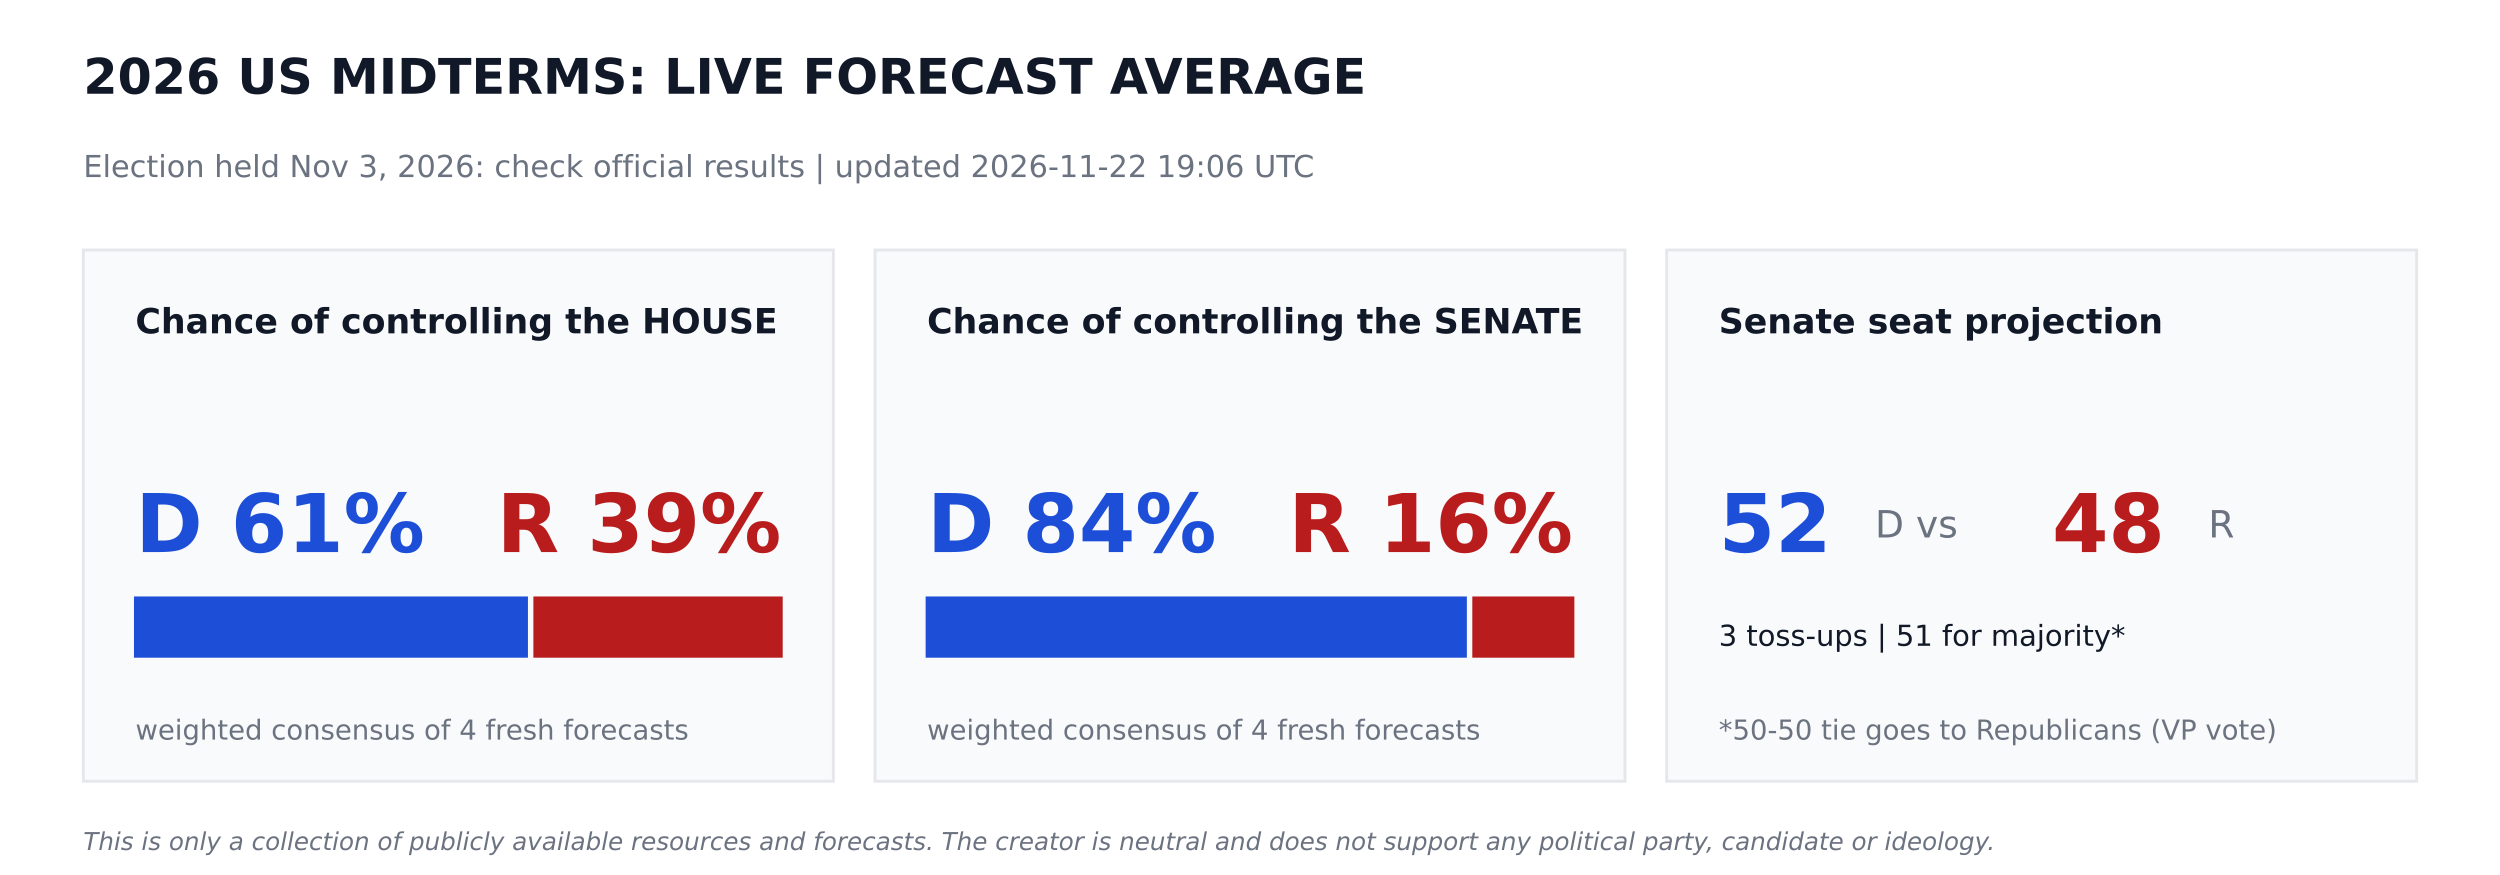
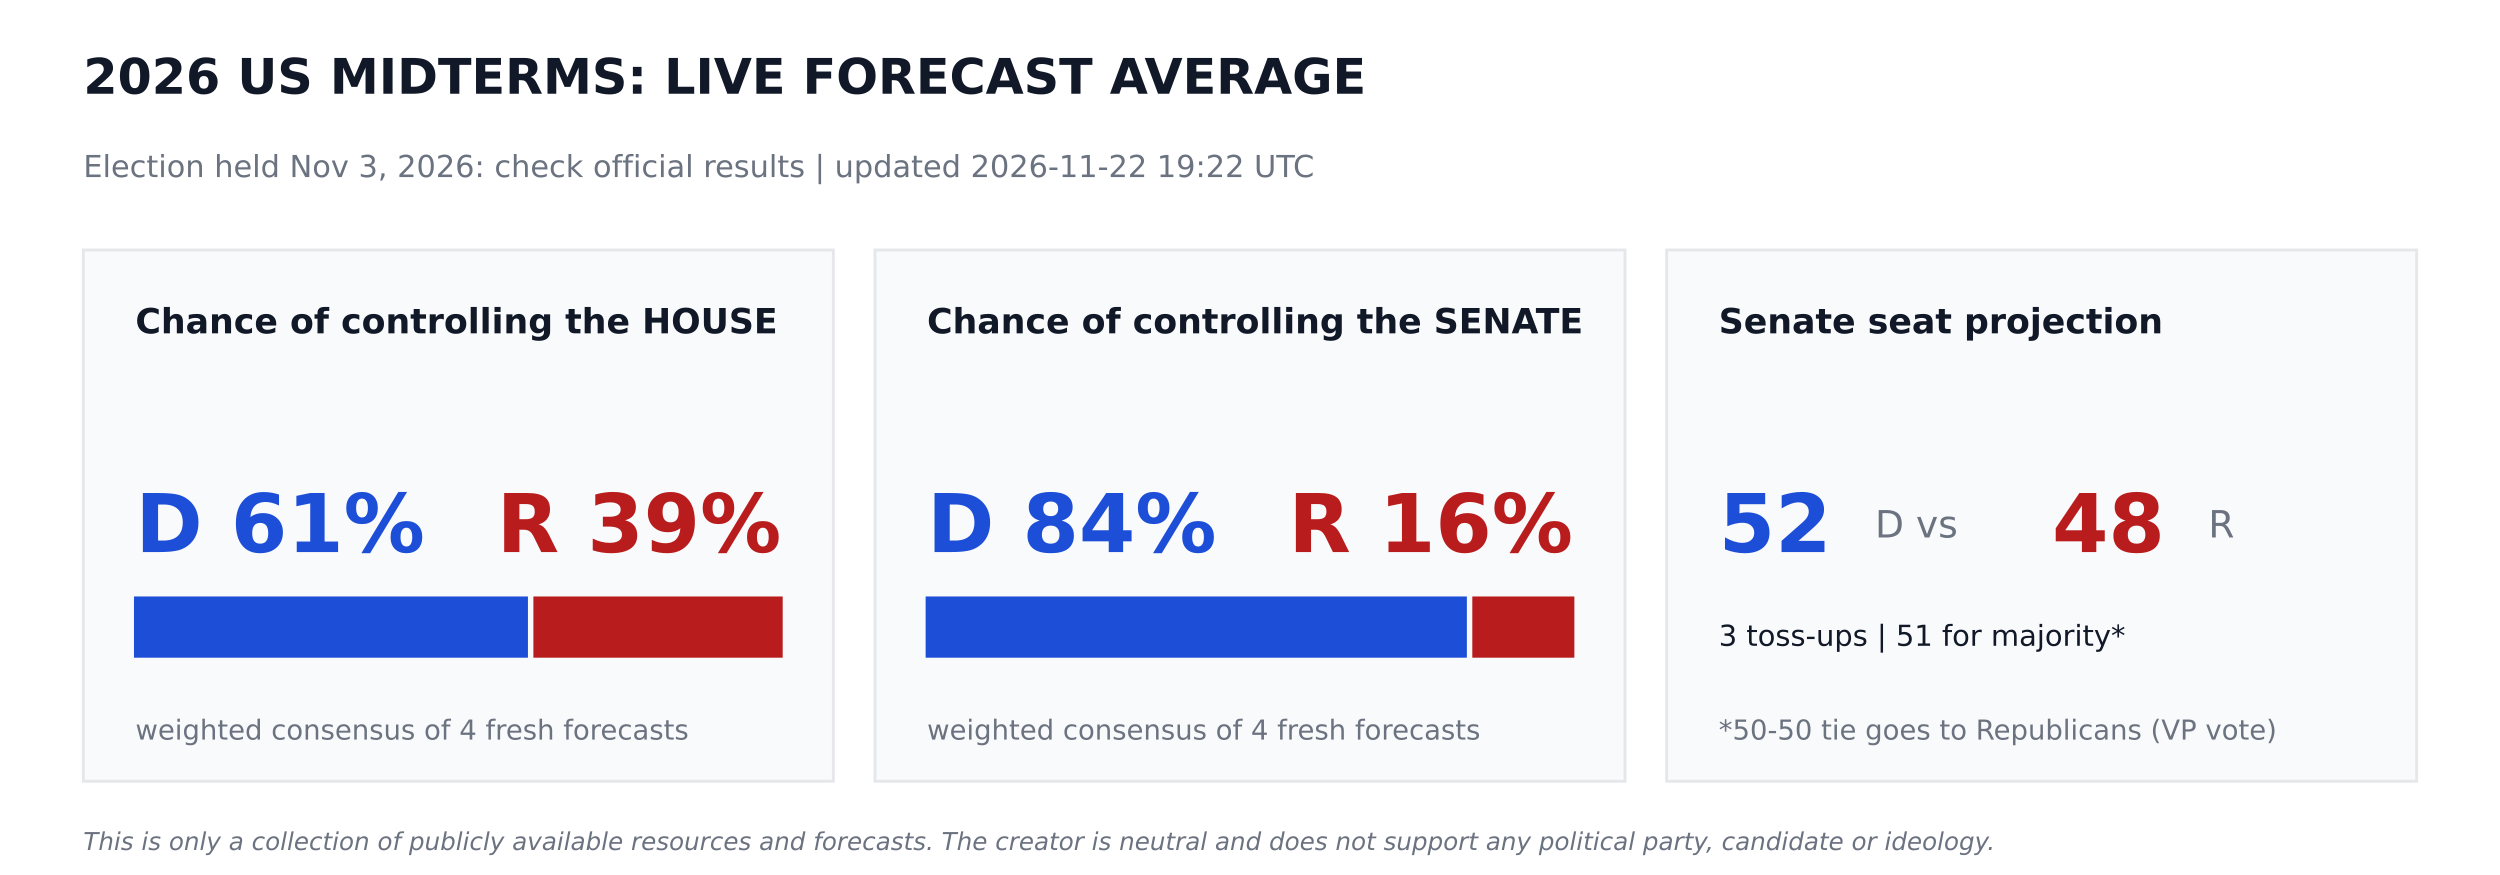
<svg xmlns="http://www.w3.org/2000/svg" width="864pt" height="302.4pt" viewBox="0 0 864 302.4" version="1.1">
  <defs>
    <style type="text/css">*{stroke-linejoin: round; stroke-linecap: butt}</style>
  </defs>
  <g id="figure_1">
    <g id="patch_1">
      <path d="M 0 302.4  L 864 302.4  L 864 0  L 0 0  z " style="fill: #ffffff" />
    </g>
    <g id="axes_1">
      <g id="patch_2">
-         <path d="M 28.8 270  L 288 270  L 288 86.4  L 28.8 86.4  z " clip-path="url(#pbf8776fa78)" style="fill: #f9fafb; stroke: #e5e7eb; stroke-linejoin: miter" />
+         <path d="M 28.8 270  L 288 270  L 288 86.4  L 28.8 86.4  z " clip-path="url(#p26e82a7c9e)" style="fill: #f9fafb; stroke: #e5e7eb; stroke-linejoin: miter" />
      </g>
      <g id="patch_3">
-         <path d="M 46.8 226.8  L 181.958 226.8  L 181.958 206.64  L 46.8 206.64  z " clip-path="url(#pbf8776fa78)" style="fill: #1d4ed8; stroke: #1d4ed8; stroke-linejoin: miter" />
+         <path d="M 46.8 226.8  L 181.958 226.8  L 181.958 206.64  L 46.8 206.64  z " clip-path="url(#p26e82a7c9e)" style="fill: #1d4ed8; stroke: #1d4ed8; stroke-linejoin: miter" />
      </g>
      <g id="patch_4">
-         <path d="M 184.838 226.8  L 270 226.8  L 270 206.64  L 184.838 206.64  z " clip-path="url(#pbf8776fa78)" style="fill: #b91c1c; stroke: #b91c1c; stroke-linejoin: miter" />
+         <path d="M 184.838 226.8  L 270 226.8  L 270 206.64  L 184.838 206.64  z " clip-path="url(#p26e82a7c9e)" style="fill: #b91c1c; stroke: #b91c1c; stroke-linejoin: miter" />
      </g>
      <g id="patch_5">
-         <path d="M 302.4 270  L 561.6 270  L 561.6 86.4  L 302.4 86.4  z " clip-path="url(#pbf8776fa78)" style="fill: #f9fafb; stroke: #e5e7eb; stroke-linejoin: miter" />
+         <path d="M 302.4 270  L 561.6 270  L 561.6 86.4  L 302.4 86.4  z " clip-path="url(#p26e82a7c9e)" style="fill: #f9fafb; stroke: #e5e7eb; stroke-linejoin: miter" />
      </g>
      <g id="patch_6">
-         <path d="M 320.4 226.8  L 506.448 226.8  L 506.448 206.64  L 320.4 206.64  z " clip-path="url(#pbf8776fa78)" style="fill: #1d4ed8; stroke: #1d4ed8; stroke-linejoin: miter" />
+         <path d="M 320.4 226.8  L 506.448 226.8  L 506.448 206.64  L 320.4 206.64  z " clip-path="url(#p26e82a7c9e)" style="fill: #1d4ed8; stroke: #1d4ed8; stroke-linejoin: miter" />
      </g>
      <g id="patch_7">
-         <path d="M 509.328 226.8  L 543.6 226.8  L 543.6 206.64  L 509.328 206.64  z " clip-path="url(#pbf8776fa78)" style="fill: #b91c1c; stroke: #b91c1c; stroke-linejoin: miter" />
+         <path d="M 509.328 226.8  L 543.6 226.8  L 543.6 206.64  L 509.328 206.64  z " clip-path="url(#p26e82a7c9e)" style="fill: #b91c1c; stroke: #b91c1c; stroke-linejoin: miter" />
      </g>
      <g id="patch_8">
-         <path d="M 576 270  L 835.2 270  L 835.2 86.4  L 576 86.4  z " clip-path="url(#pbf8776fa78)" style="fill: #f9fafb; stroke: #e5e7eb; stroke-linejoin: miter" />
+         <path d="M 576 270  L 835.2 270  L 835.2 86.4  L 576 86.4  z " clip-path="url(#p26e82a7c9e)" style="fill: #f9fafb; stroke: #e5e7eb; stroke-linejoin: miter" />
      </g>
      <g id="text_1">
        <text style="font-weight: 700; font-size: 17px; font-family: 'DejaVu Sans'; text-anchor: start; fill: #111827" x="28.8" y="32.4" transform="rotate(-0 28.8 32.4)">2026 US MIDTERMS: LIVE FORECAST AVERAGE</text>
      </g>
      <g id="text_2">
-         <text style="font-size: 10.5px; font-family: 'DejaVu Sans'; text-anchor: start; fill: #6b7280" x="28.8" y="61.2" transform="rotate(-0 28.8 61.2)">Election held Nov 3, 2026: check official results   |   updated 2026-11-22 19:06 UTC</text>
+         <text style="font-size: 10.5px; font-family: 'DejaVu Sans'; text-anchor: start; fill: #6b7280" x="28.8" y="61.2" transform="rotate(-0 28.8 61.2)">Election held Nov 3, 2026: check official results   |   updated 2026-11-22 19:22 UTC</text>
      </g>
      <g id="text_3">
        <text style="font-weight: 700; font-size: 12px; font-family: 'DejaVu Sans'; text-anchor: start; fill: #111827" x="46.8" y="115.2" transform="rotate(-0 46.8 115.2)">Chance of controlling the HOUSE</text>
      </g>
      <g id="text_4">
        <text style="font-weight: 700; font-size: 28px; font-family: 'DejaVu Sans'; text-anchor: start; fill: #1d4ed8" x="46.8" y="190.8" transform="rotate(-0 46.8 190.8)">D 61%</text>
      </g>
      <g id="text_5">
        <text style="font-weight: 700; font-size: 28px; font-family: 'DejaVu Sans'; text-anchor: end; fill: #b91c1c" x="270" y="190.8" transform="rotate(-0 270 190.8)">R 39%</text>
      </g>
      <g id="text_6">
        <text style="font-size: 9.5px; font-family: 'DejaVu Sans'; text-anchor: start; fill: #6b7280" x="46.8" y="255.6" transform="rotate(-0 46.8 255.6)">weighted consensus of 4 fresh forecasts</text>
      </g>
      <g id="text_7">
        <text style="font-weight: 700; font-size: 12px; font-family: 'DejaVu Sans'; text-anchor: start; fill: #111827" x="320.4" y="115.2" transform="rotate(-0 320.4 115.2)">Chance of controlling the SENATE</text>
      </g>
      <g id="text_8">
        <text style="font-weight: 700; font-size: 28px; font-family: 'DejaVu Sans'; text-anchor: start; fill: #1d4ed8" x="320.4" y="190.8" transform="rotate(-0 320.4 190.8)">D 84%</text>
      </g>
      <g id="text_9">
        <text style="font-weight: 700; font-size: 28px; font-family: 'DejaVu Sans'; text-anchor: end; fill: #b91c1c" x="543.6" y="190.8" transform="rotate(-0 543.6 190.8)">R 16%</text>
      </g>
      <g id="text_10">
        <text style="font-size: 9.5px; font-family: 'DejaVu Sans'; text-anchor: start; fill: #6b7280" x="320.4" y="255.6" transform="rotate(-0 320.4 255.6)">weighted consensus of 4 fresh forecasts</text>
      </g>
      <g id="text_11">
        <text style="font-weight: 700; font-size: 12px; font-family: 'DejaVu Sans'; text-anchor: start; fill: #111827" x="594" y="115.2" transform="rotate(-0 594 115.2)">Senate seat projection</text>
      </g>
      <g id="text_12">
        <text style="font-weight: 700; font-size: 28px; font-family: 'DejaVu Sans'; text-anchor: start; fill: #1d4ed8" x="594" y="190.8" transform="rotate(-0 594 190.8)">52</text>
      </g>
      <g id="text_13">
        <text style="font-size: 13px; font-family: 'DejaVu Sans'; text-anchor: start; fill: #6b7280" x="648" y="185.76" transform="rotate(-0 648 185.76)">D  vs</text>
      </g>
      <g id="text_14">
        <text style="font-weight: 700; font-size: 28px; font-family: 'DejaVu Sans'; text-anchor: start; fill: #b91c1c" x="709.2" y="190.8" transform="rotate(-0 709.2 190.8)">48</text>
      </g>
      <g id="text_15">
        <text style="font-size: 13px; font-family: 'DejaVu Sans'; text-anchor: start; fill: #6b7280" x="763.2" y="185.76" transform="rotate(-0 763.2 185.76)">R</text>
      </g>
      <g id="text_16">
        <text style="font-size: 10px; font-family: 'DejaVu Sans'; text-anchor: start; fill: #111827" x="594" y="223.2" transform="rotate(-0 594 223.2)">3 toss-ups  |  51 for majority*</text>
      </g>
      <g id="text_17">
        <text style="font-size: 9.5px; font-family: 'DejaVu Sans'; text-anchor: start; fill: #6b7280" x="594" y="255.6" transform="rotate(-0 594 255.6)">*50-50 tie goes to Republicans (VP vote)</text>
      </g>
      <g id="text_18">
        <text style="font-style: italic; font-size: 8.5px; font-family: 'DejaVu Sans'; text-anchor: start; fill: #6b7280" x="28.8" y="293.76" transform="rotate(-0 28.8 293.76)">This is only a collection of publicly available resources and forecasts. The creator is neutral and does not support any political party, candidate or ideology.</text>
      </g>
    </g>
  </g>
  <defs>
-     <clipPath id="pbf8776fa78">
+     <clipPath id="p26e82a7c9e">
      <rect x="0" y="0" width="864" height="302.4" />
    </clipPath>
  </defs>
</svg>
